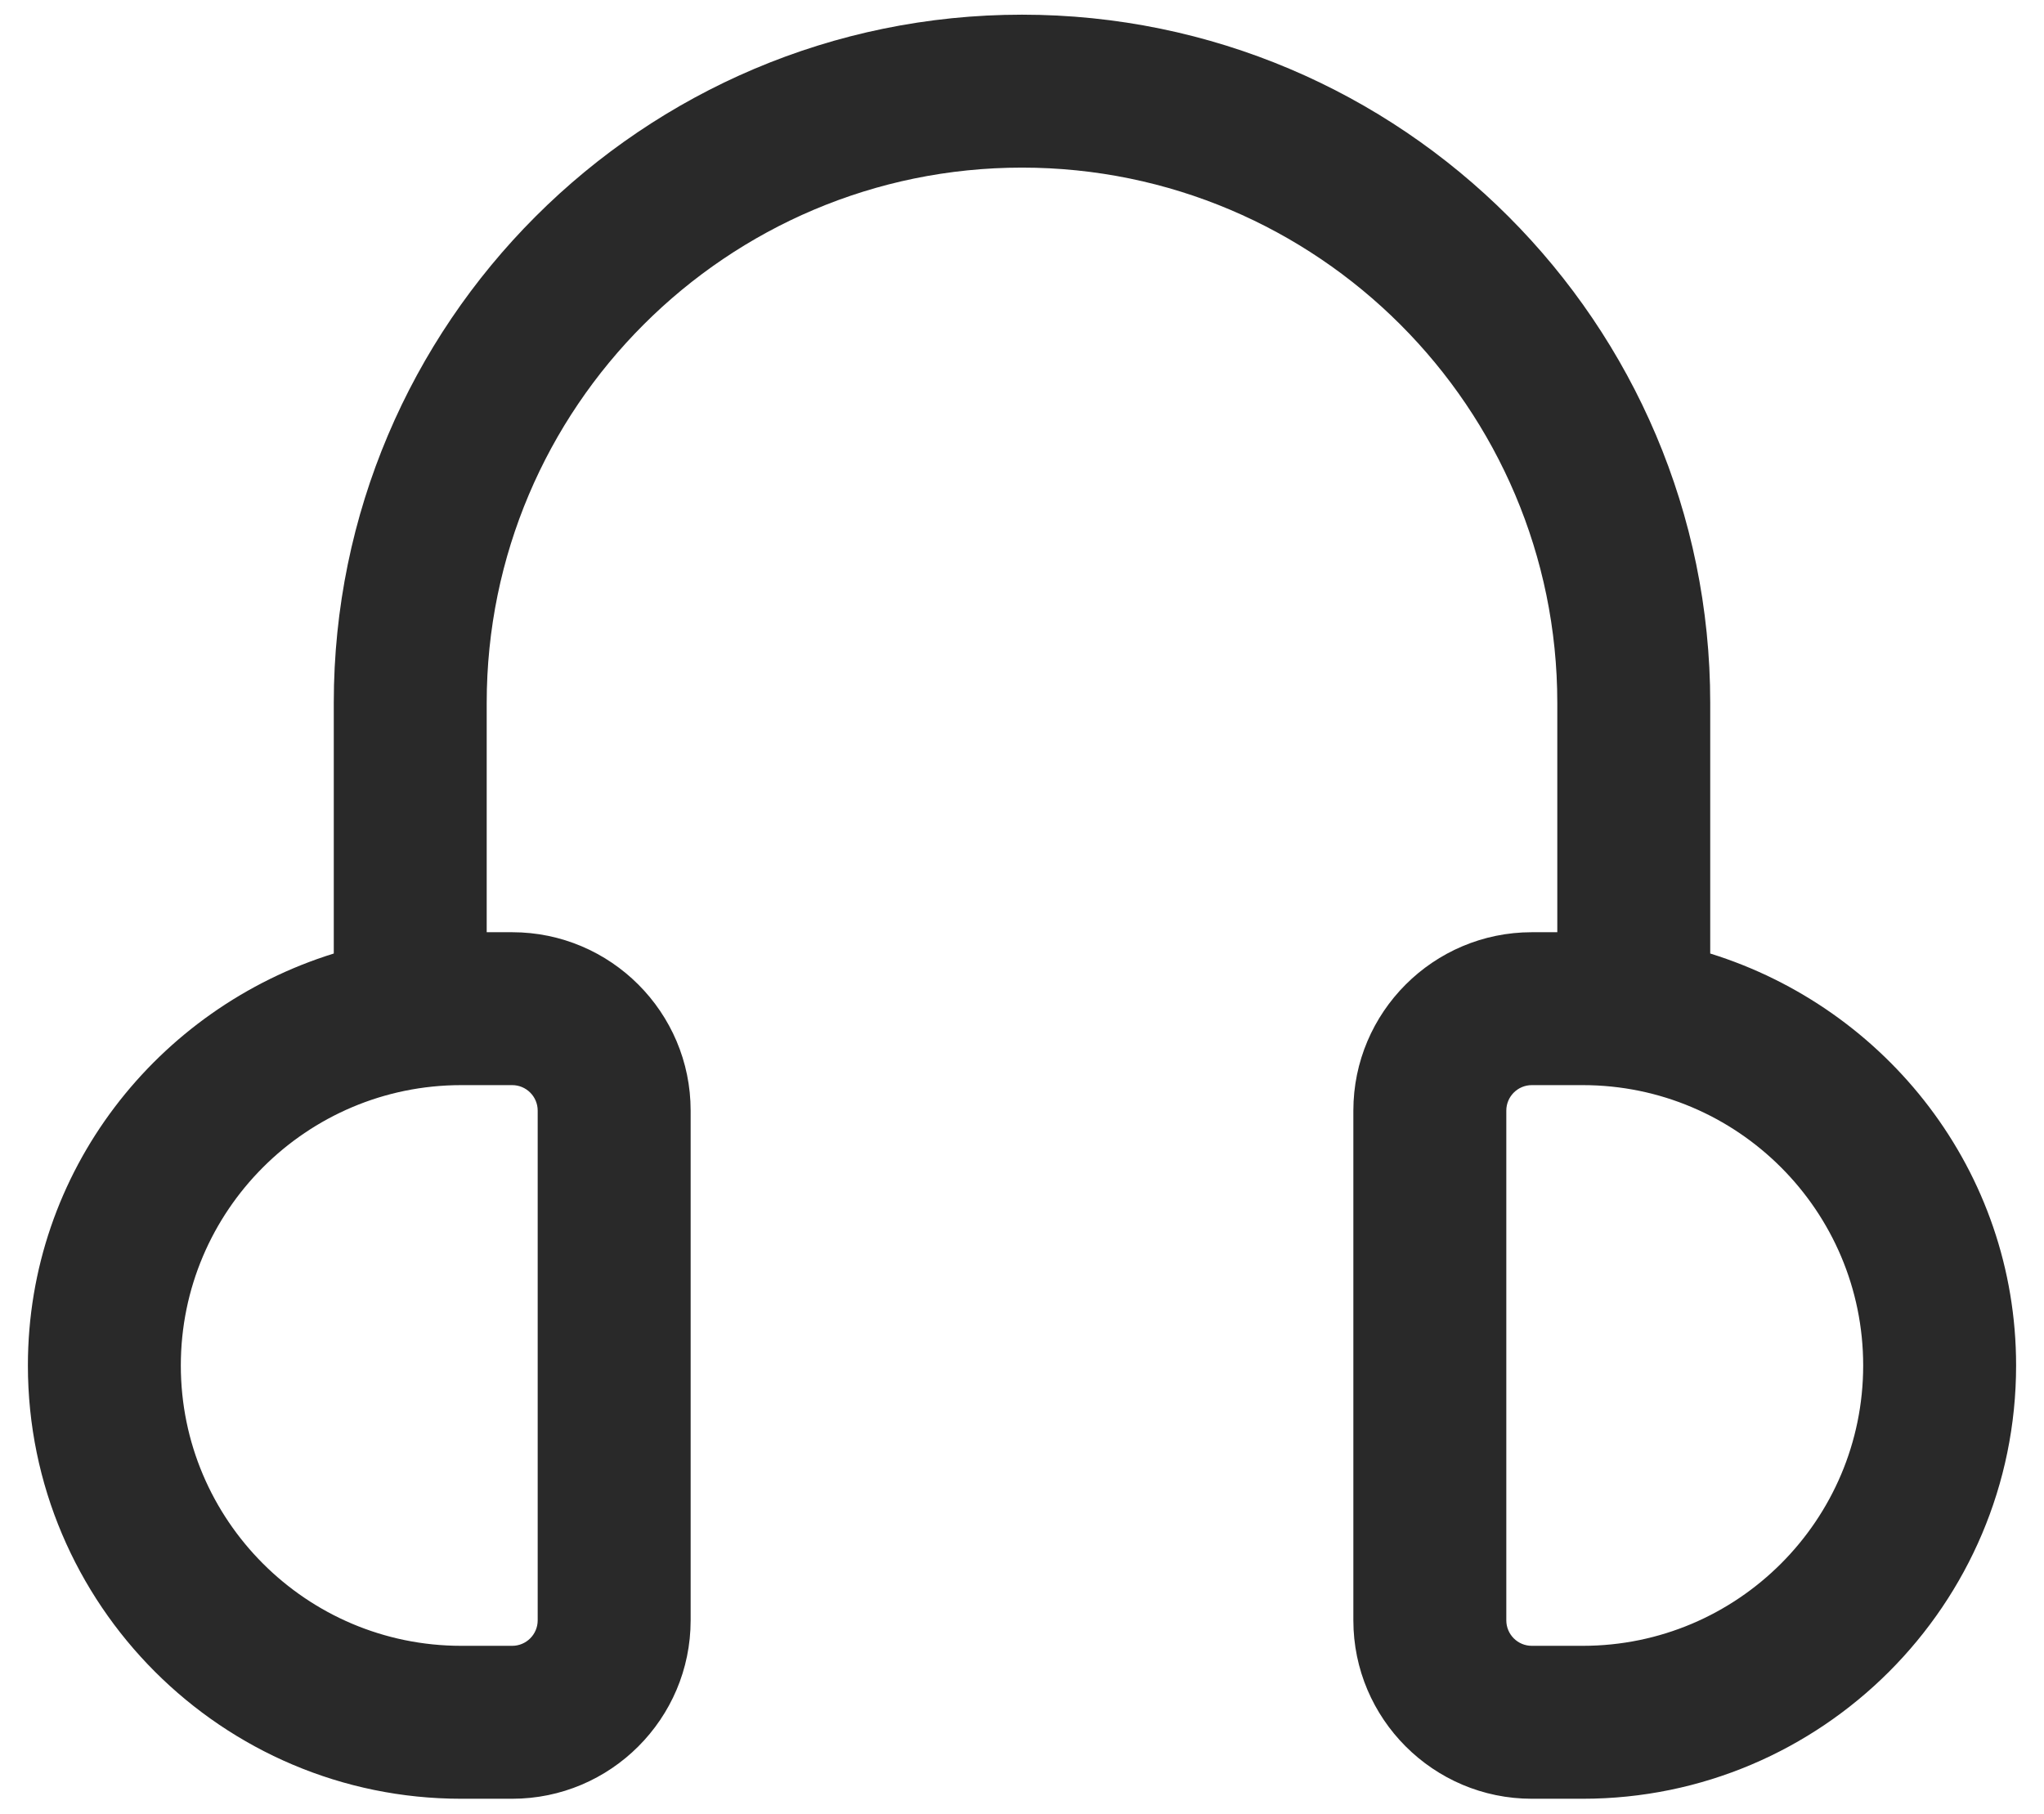
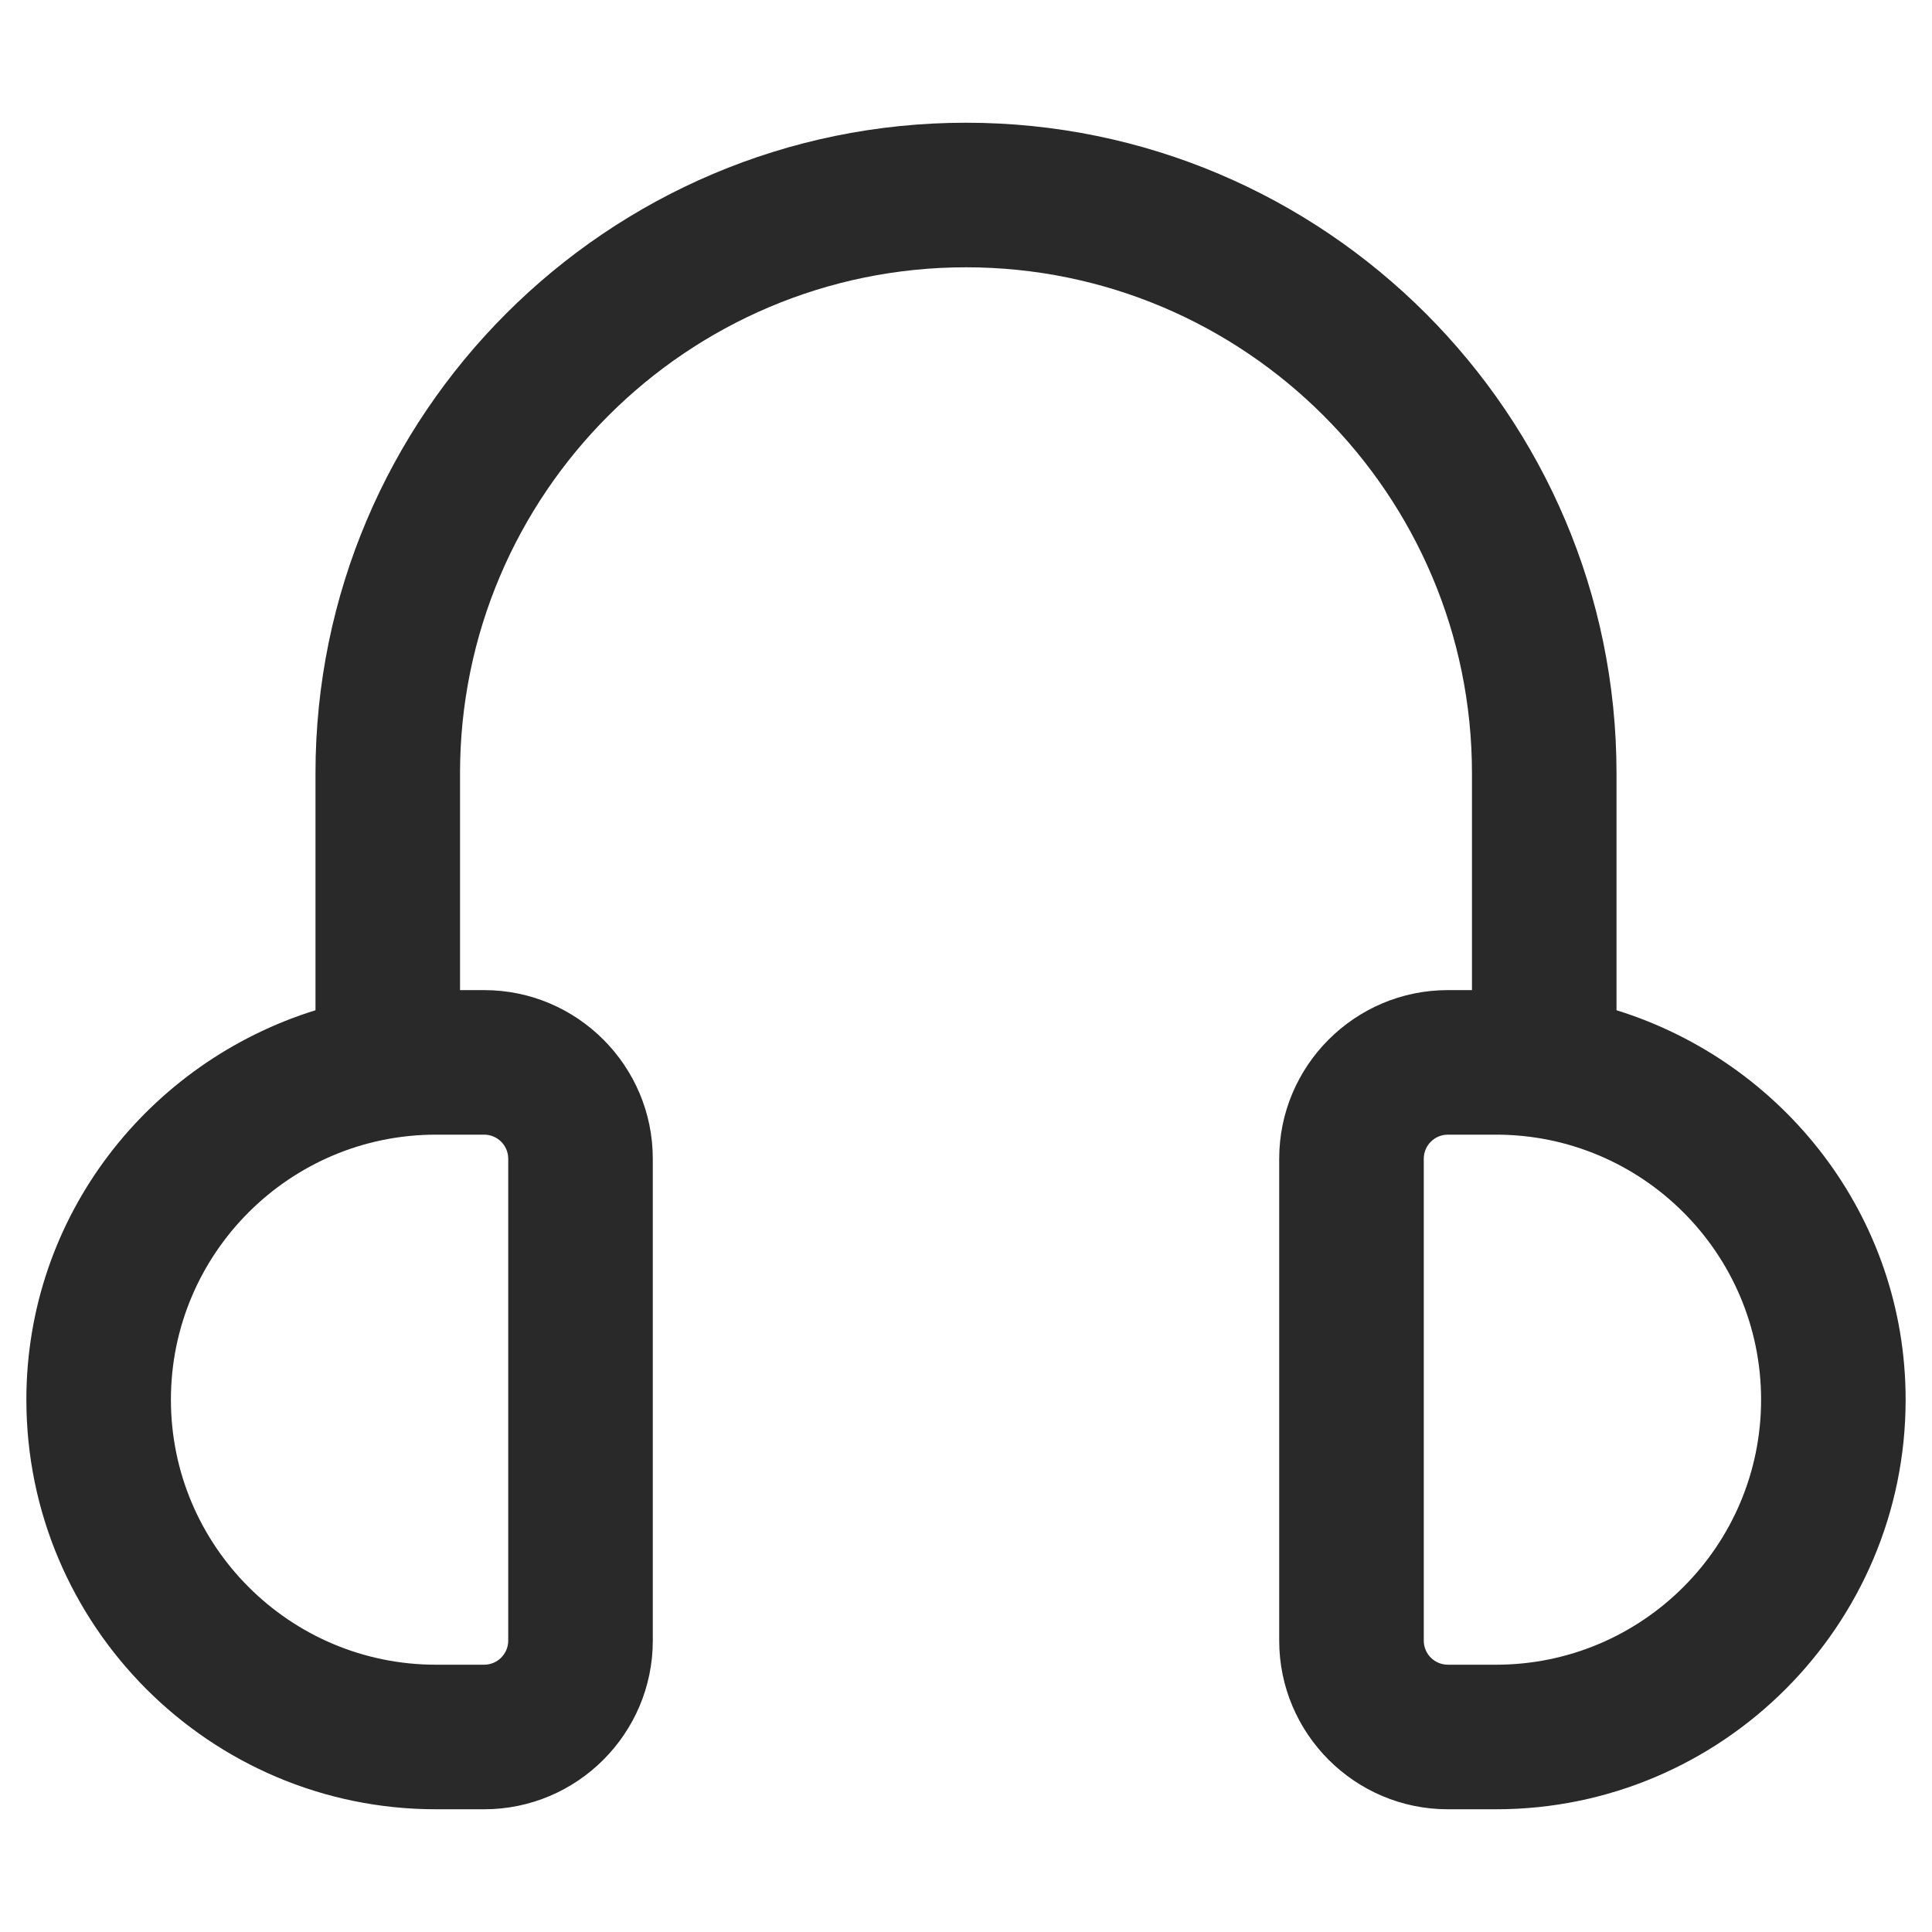
- <svg xmlns="http://www.w3.org/2000/svg" viewBox="0 0 71 63" fill="none">
+ <svg xmlns="http://www.w3.org/2000/svg" height="1em" width="1em" viewBox="0 0 71 63" fill="none">
  <path d="M59.406 33.126V24.417C59.406 11.235 48.682 0.51 35.5 0.51C22.318 0.51 11.594 11.235 11.594 24.417V33.126C5.463 35.031 0.969 40.687 0.969 47.438C0.969 55.736 7.719 62.49 16.021 62.49H17.792C21.209 62.49 23.99 59.709 23.99 56.292V38.583C23.99 35.166 21.209 32.386 17.792 32.386H16.906V24.417C16.906 14.164 25.247 5.823 35.5 5.823C45.753 5.823 54.094 14.164 54.094 24.417V32.386H53.208C49.791 32.386 47.01 35.166 47.01 38.583V56.292C47.01 59.709 49.791 62.49 53.208 62.49H54.979C63.281 62.49 70.031 55.736 70.031 47.438C70.031 40.691 65.537 35.031 59.406 33.126ZM18.677 38.583V56.292C18.677 56.781 18.28 57.177 17.792 57.177H16.021C10.648 57.177 6.281 52.81 6.281 47.438C6.281 42.065 10.648 37.698 16.021 37.698H17.792C18.28 37.698 18.677 38.095 18.677 38.583ZM54.979 57.177H53.208C52.72 57.177 52.323 56.781 52.323 56.292V38.583C52.323 38.095 52.72 37.698 53.208 37.698H54.979C60.352 37.698 64.719 42.065 64.719 47.438C64.719 52.81 60.352 57.177 54.979 57.177Z" fill="#292929" />
</svg>
